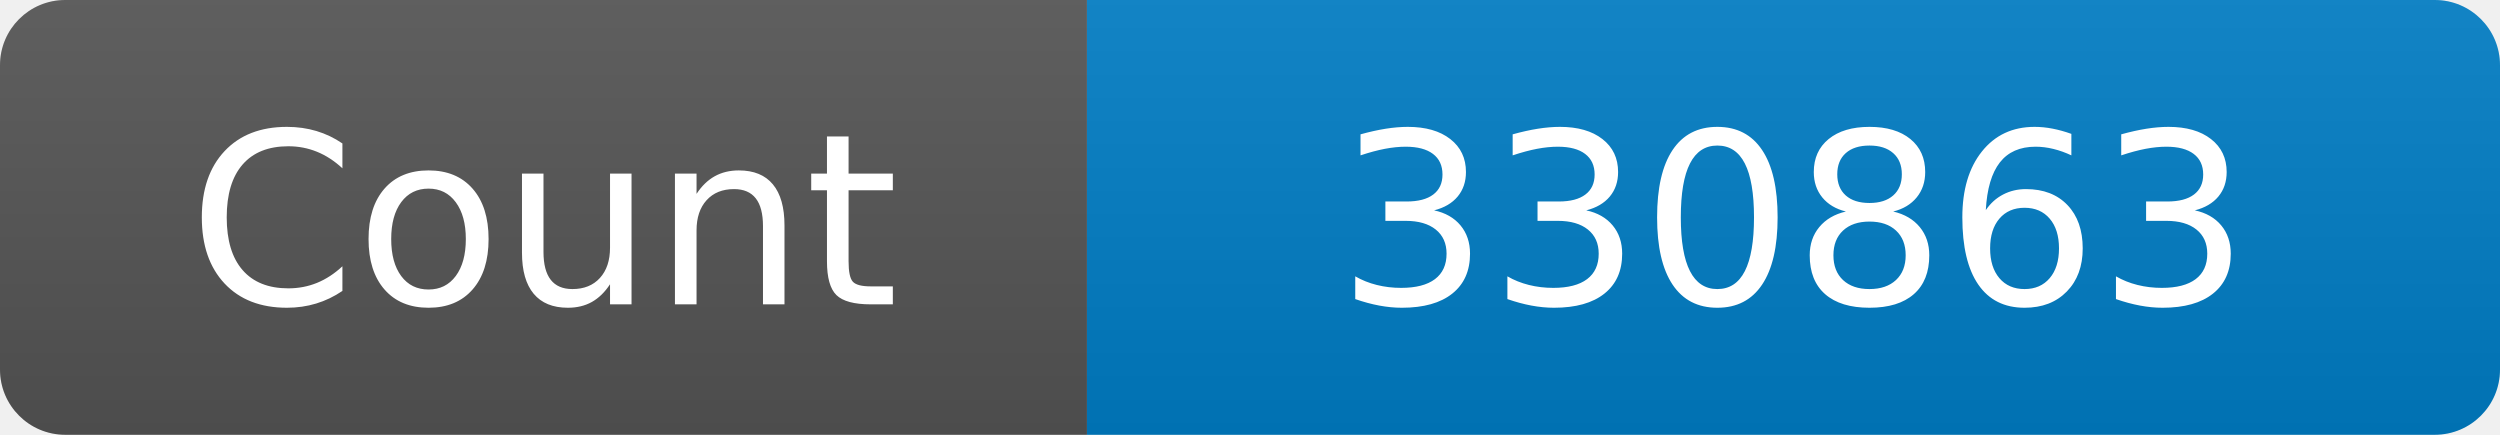
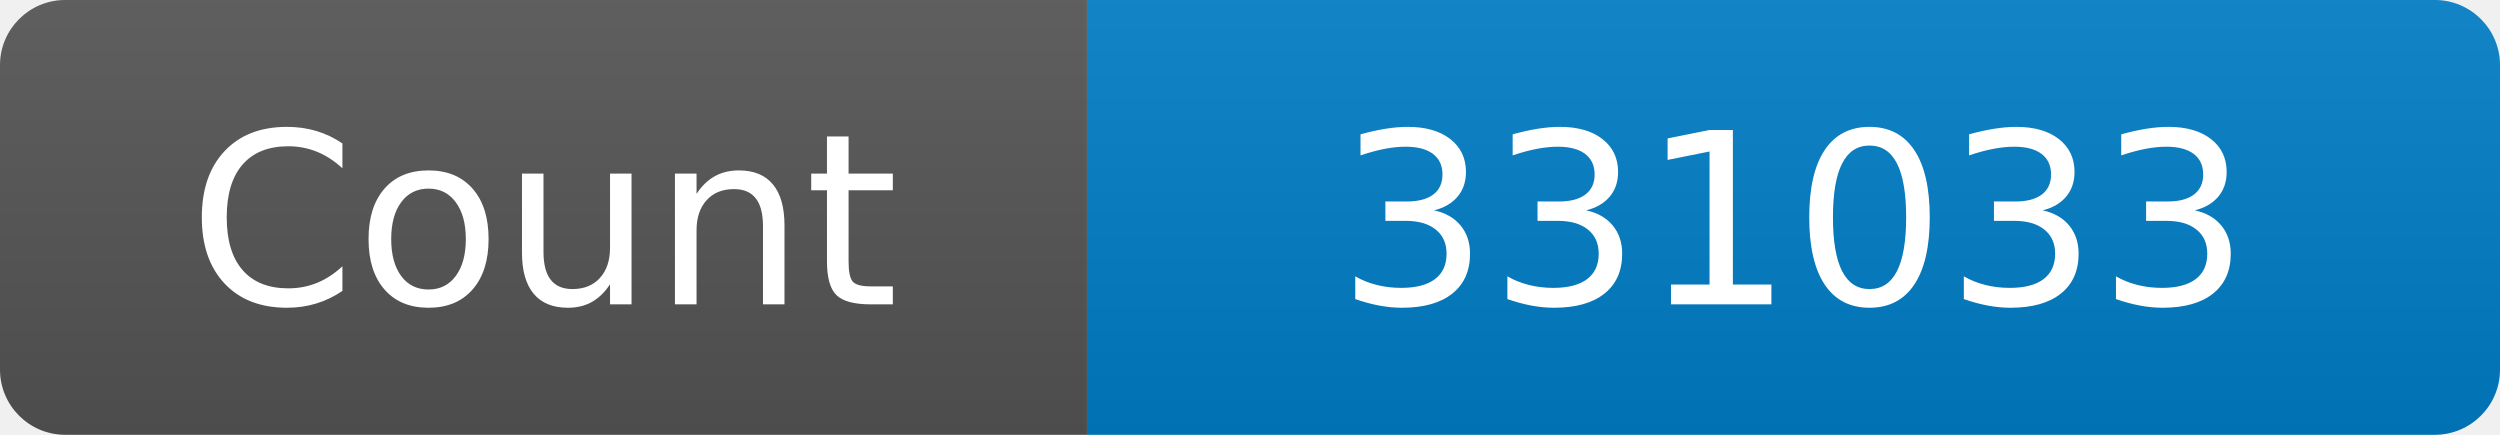
<svg xmlns="http://www.w3.org/2000/svg" width="115" height="20" role="img" aria-label="Maintained?: yes">
  <linearGradient id="s" x2="0" y2="100%">
    <stop offset="0" stop-color="#bbb" stop-opacity=".1" />
    <stop offset="1" stop-opacity=".1" />
  </linearGradient>
  <clipPath id="r">
    <rect width="115" height="20" rx="3" fill="#fff" />
  </clipPath>
  <g clip-path="url(#r)">
    <rect width="50" height="20" fill="#555" />
    <rect x="50" width="160" height="20" fill="#007ec6" />
    <rect width="115" height="20" fill="url(#s)" />
  </g>
  <g fill="#fff" text-anchor="middle" font-family="Verdana,Geneva,DejaVu Sans,sans-serif" font-size="110">
    <text x="250" y="140" transform="scale(.1)" fill="#fff">Count</text>
-     <text x="825" y="140" transform="scale(.1)" fill="#fff">330863</text>
+     <text x="825" y="140" transform="scale(.1)" fill="#fff">331033</text>
  </g>
</svg>
